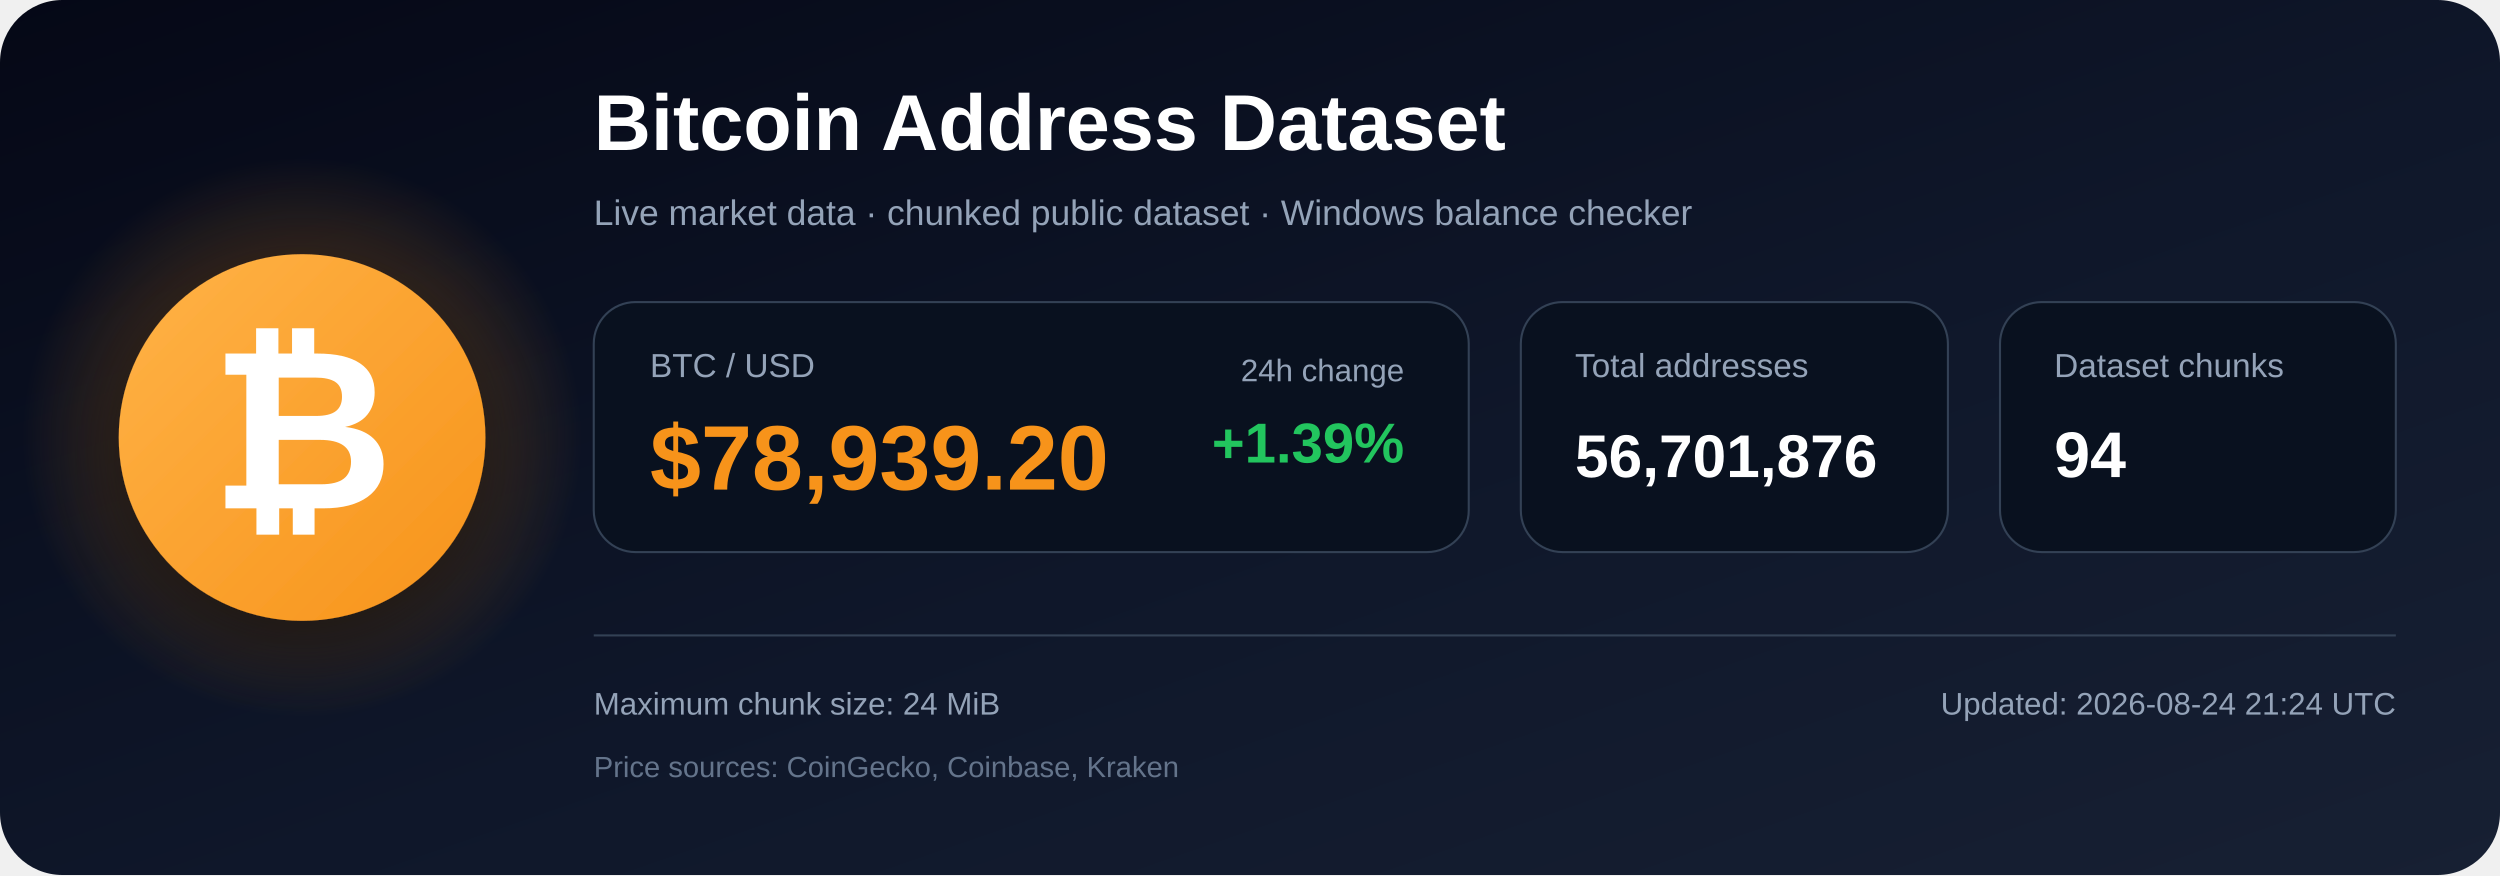
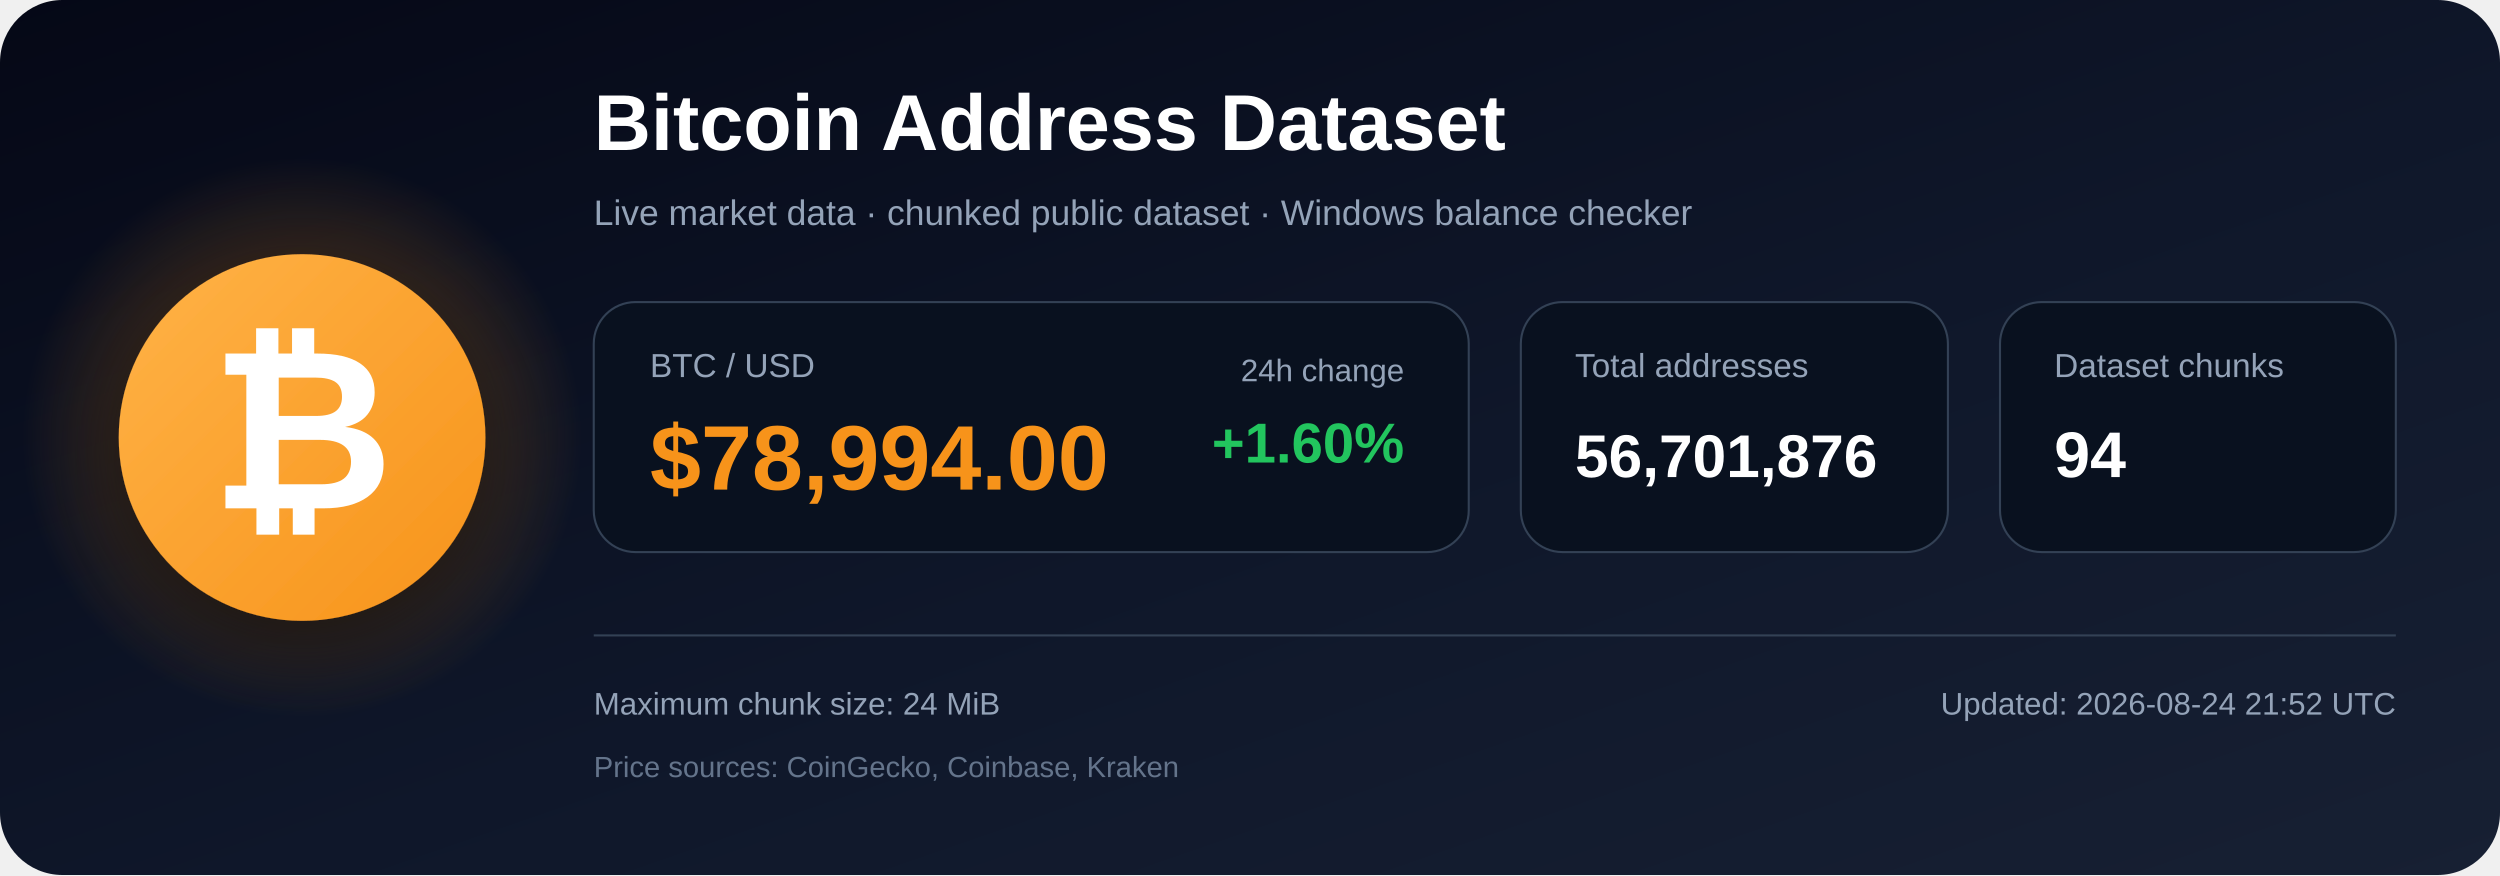
<svg xmlns="http://www.w3.org/2000/svg" width="1200" height="420" viewBox="0 0 1200 420" role="img" aria-labelledby="title description">
  <defs>
    <linearGradient id="bg" x1="0" y1="0" x2="1" y2="1">
      <stop offset="0%" stop-color="#050816" />
      <stop offset="55%" stop-color="#0f172a" />
      <stop offset="100%" stop-color="#172033" />
    </linearGradient>
    <radialGradient id="glow">
      <stop offset="0%" stop-color="#f7931a" stop-opacity=".48" />
      <stop offset="100%" stop-color="#f7931a" stop-opacity="0" />
    </radialGradient>
    <linearGradient id="orange" x1="0" y1="0" x2="1" y2="1">
      <stop offset="0%" stop-color="#ffb347" />
      <stop offset="100%" stop-color="#f7931a" />
    </linearGradient>
    <filter id="shadow" x="-40%" y="-40%" width="180%" height="180%">
      <feDropShadow dx="0" dy="12" stdDeviation="18" flood-color="#000000" flood-opacity=".50" />
    </filter>
  </defs>
  <rect width="1200" height="420" rx="30" fill="url(#bg)" />
  <circle cx="145" cy="210" r="135" fill="url(#glow)" />
  <circle cx="145" cy="210" r="88" fill="url(#orange)" filter="url(#shadow)" />
  <text x="145" y="244" text-anchor="middle" font-family="Arial, Helvetica, sans-serif" font-size="108" font-weight="700" fill="#ffffff">₿</text>
  <text x="285" y="72" font-family="Arial, Helvetica, sans-serif" font-size="38" font-weight="700" fill="#ffffff">
    Bitcoin Address Dataset
  </text>
  <text x="285" y="108" font-family="Arial, Helvetica, sans-serif" font-size="17" fill="#94a3b8">
    Live market data · chunked public dataset · Windows balance checker
  </text>
  <rect x="285" y="145" width="420" height="120" rx="20" fill="#09111f" stroke="#334155" />
  <text x="312" y="181" font-family="Arial, Helvetica, sans-serif" font-size="16" fill="#94a3b8">BTC / USD</text>
-   <text x="312" y="235" font-family="Arial, Helvetica, sans-serif" font-size="44" font-weight="700" fill="#f7931a">$78,939.20</text>
+   <text x="312" y="235" font-family="Arial, Helvetica, sans-serif" font-size="44" font-weight="700" fill="#f7931a">$78,994.00</text>
  <text x="674" y="183" text-anchor="end" font-family="Arial, Helvetica, sans-serif" font-size="15" fill="#94a3b8">24h change</text>
-   <text x="674" y="222" text-anchor="end" font-family="Arial, Helvetica, sans-serif" font-size="27" font-weight="700" fill="#22c55e">+1.39%</text>
+   <text x="674" y="222" text-anchor="end" font-family="Arial, Helvetica, sans-serif" font-size="27" font-weight="700" fill="#22c55e">+1.60%</text>
  <rect x="730" y="145" width="205" height="120" rx="20" fill="#09111f" stroke="#334155" />
  <text x="756" y="181" font-family="Arial, Helvetica, sans-serif" font-size="16" fill="#94a3b8">Total addresses</text>
  <text x="756" y="229" font-family="Arial, Helvetica, sans-serif" font-size="29" font-weight="700" fill="#ffffff">56,701,876</text>
  <rect x="960" y="145" width="190" height="120" rx="20" fill="#09111f" stroke="#334155" />
  <text x="986" y="181" font-family="Arial, Helvetica, sans-serif" font-size="16" fill="#94a3b8">Dataset chunks</text>
  <text x="986" y="229" font-family="Arial, Helvetica, sans-serif" font-size="31" font-weight="700" fill="#ffffff">94</text>
  <line x1="285" y1="305" x2="1150" y2="305" stroke="#334155" stroke-width="1" />
  <text x="285" y="343" font-family="Arial, Helvetica, sans-serif" font-size="15" fill="#94a3b8">
    Maximum chunk size: 24 MiB
  </text>
  <text x="285" y="373" font-family="Arial, Helvetica, sans-serif" font-size="14" fill="#64748b">
    Price sources: CoinGecko, Coinbase, Kraken
  </text>
  <text x="1150" y="343" text-anchor="end" font-family="Arial, Helvetica, sans-serif" font-size="15" fill="#94a3b8">
-     Updated: 2026-08-24 21:24 UTC
+     Updated: 2026-08-24 21:52 UTC
  </text>
</svg>
